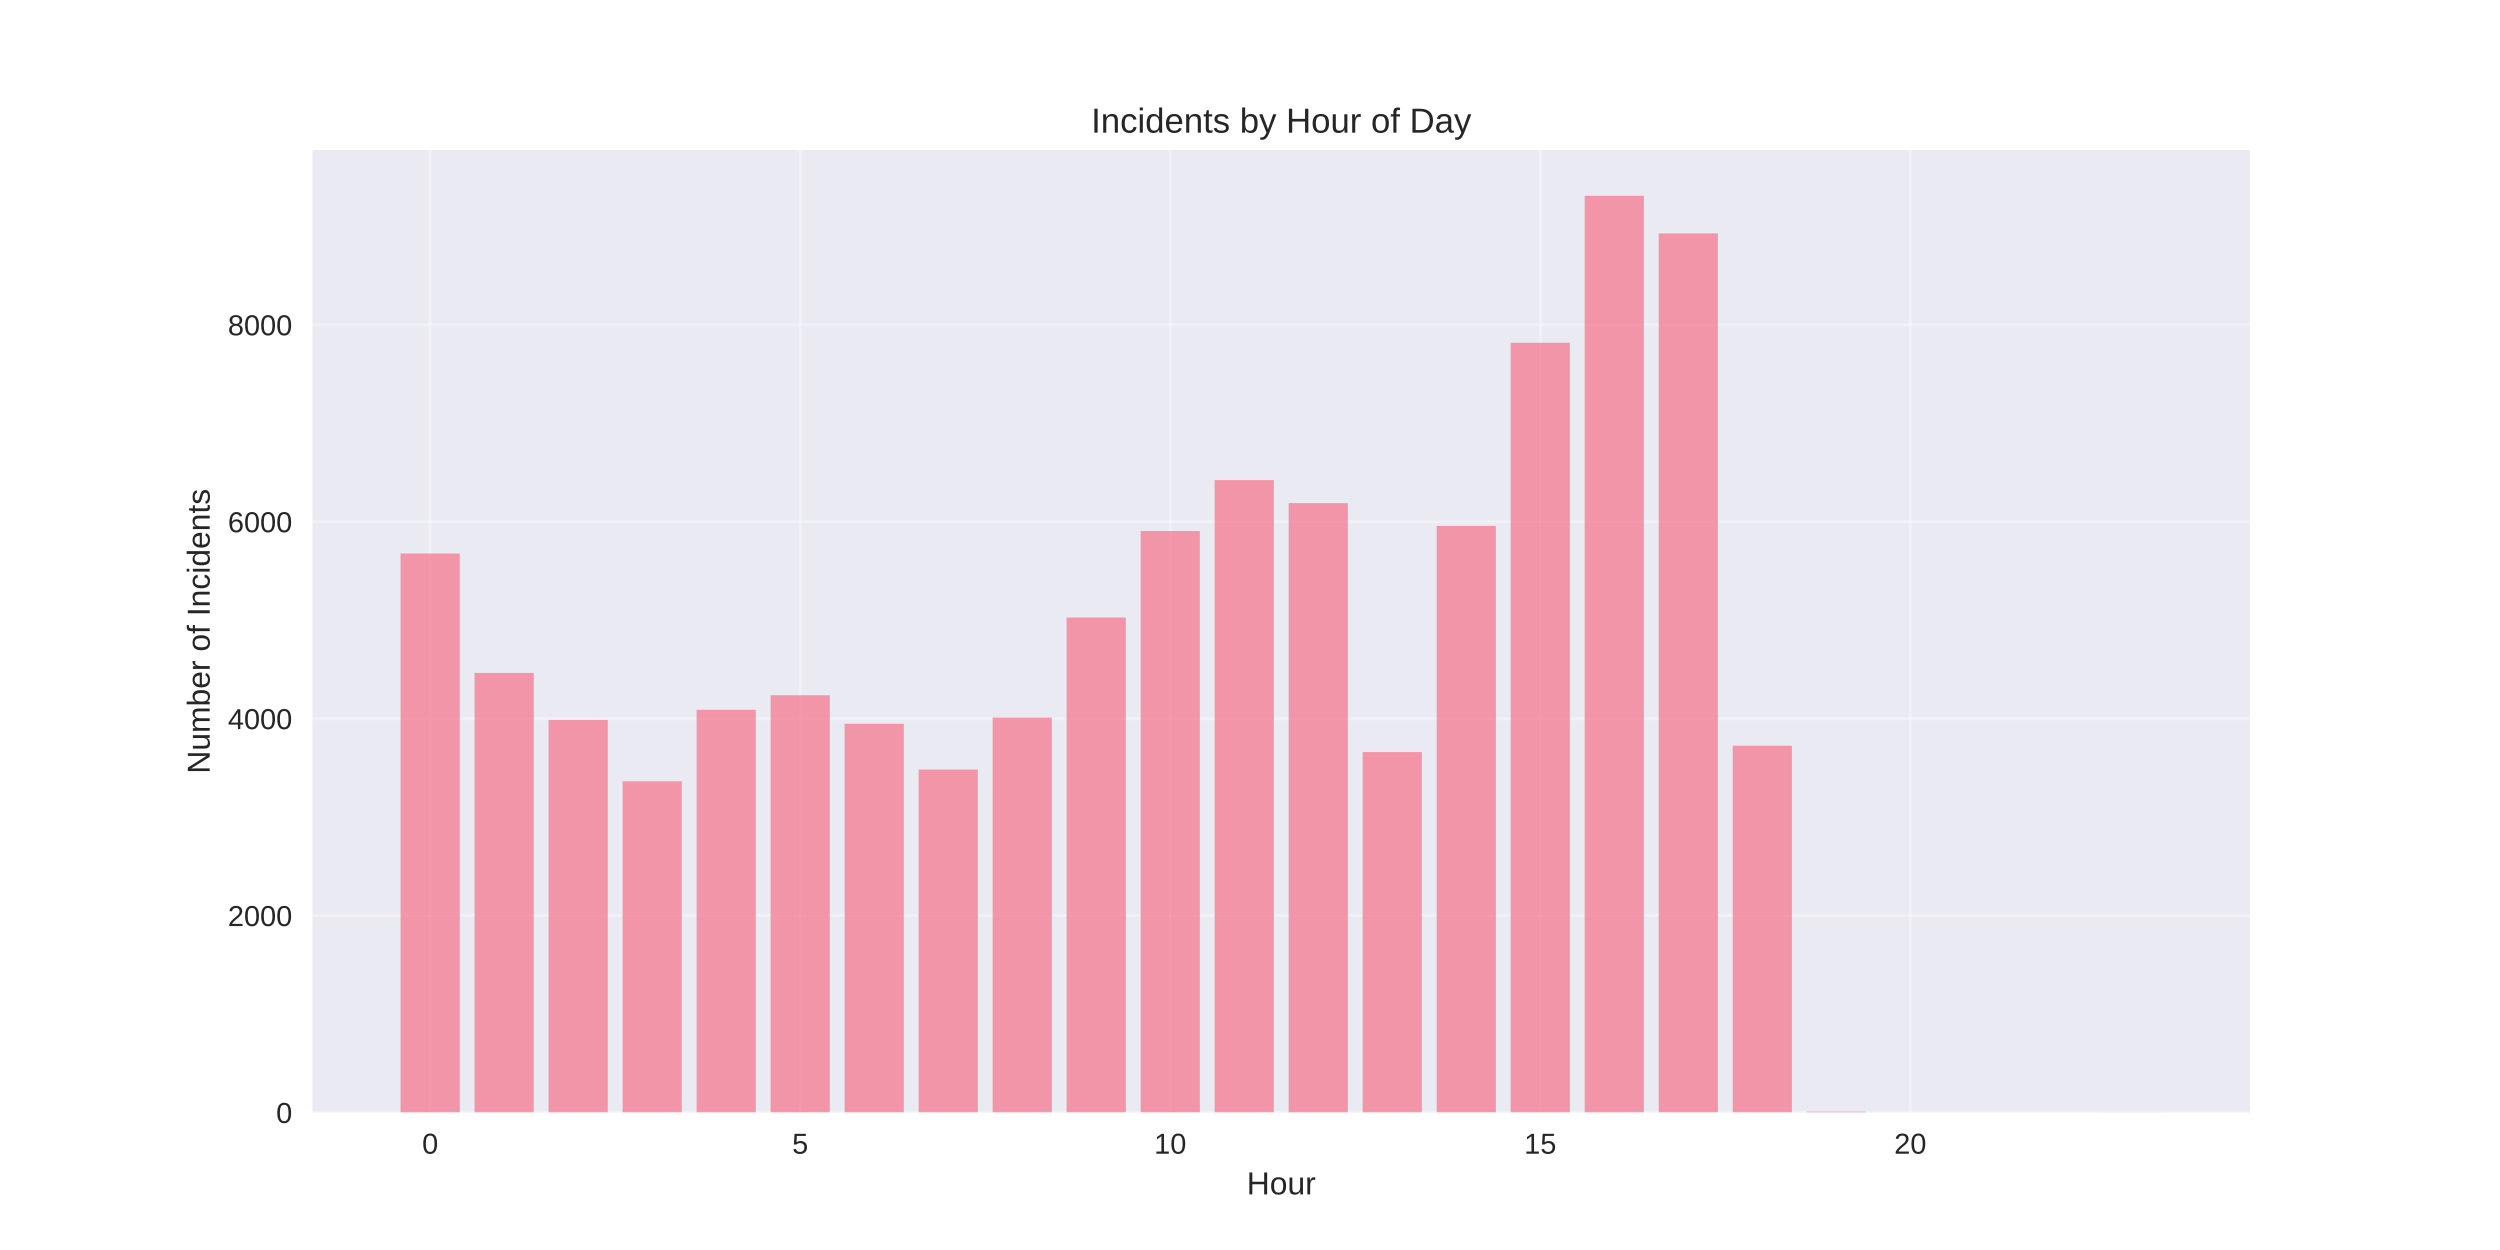
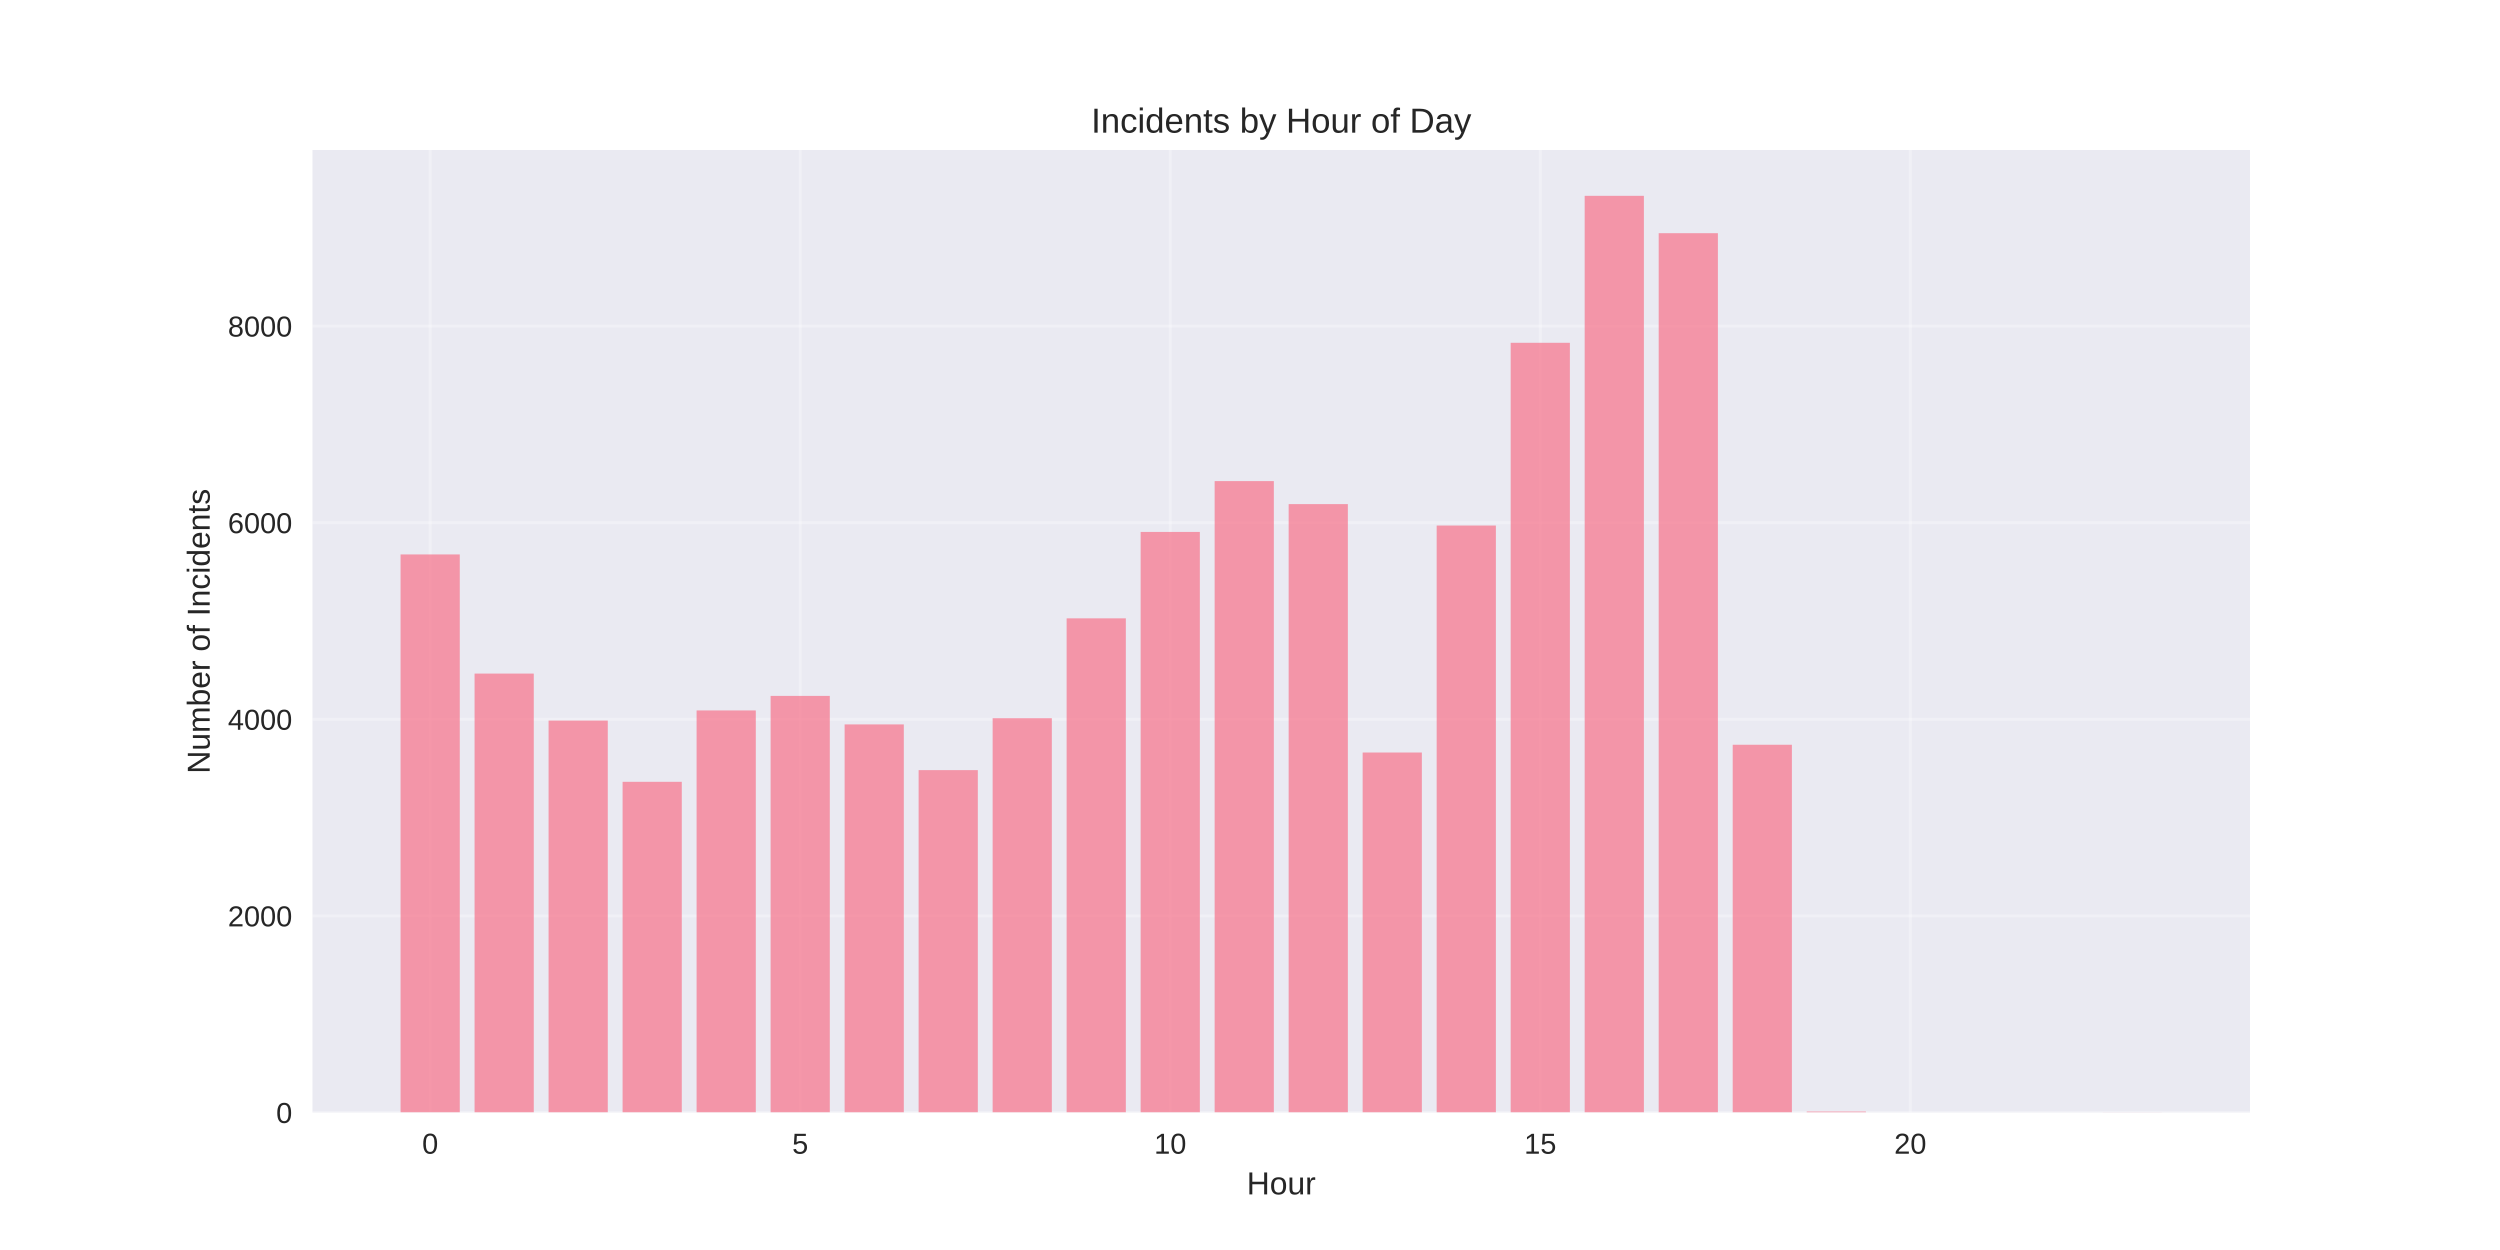
<svg xmlns="http://www.w3.org/2000/svg" width="864pt" height="432pt" viewBox="0 0 864 432" version="1.1">
  <defs>
    <style type="text/css">*{stroke-linejoin: round; stroke-linecap: butt}</style>
  </defs>
  <g id="figure_1">
    <g id="patch_1">
      <path d="M 0 432  L 864 432  L 864 0  L 0 0  z " style="fill: #ffffff" />
    </g>
    <g id="axes_1">
      <g id="patch_2">
        <path d="M 108 384.48  L 777.6 384.48  L 777.6 51.84  L 108 51.84  z " style="fill: #eaeaf2" />
      </g>
      <g id="matplotlib.axis_1">
        <g id="xtick_1">
          <g id="line2d_1">
-             <path d="M 148.667 384.48  L 148.667 51.84  " clip-path="url(#p688efbcbc9)" style="fill: none; stroke: #ffffff; stroke-opacity: 0.3; stroke-linecap: round" />
+             <path d="M 148.667 384.48  L 148.667 51.84  " clip-path="url(#p8cdf0b046f)" style="fill: none; stroke: #ffffff; stroke-opacity: 0.3; stroke-linecap: round" />
          </g>
          <g id="line2d_2" />
          <g id="text_1">
            <text style="fill: #262626; font: 10px 'Arial', 'Liberation Sans', 'DejaVu Sans', 'Bitstream Vera Sans', sans-serif; text-anchor: middle" x="148.667" y="398.727" transform="rotate(-0 148.6671 398.7269)">0</text>
          </g>
        </g>
        <g id="xtick_2">
          <g id="line2d_3">
-             <path d="M 276.551 384.48  L 276.551 51.84  " clip-path="url(#p688efbcbc9)" style="fill: none; stroke: #ffffff; stroke-opacity: 0.3; stroke-linecap: round" />
+             <path d="M 276.551 384.48  L 276.551 51.84  " clip-path="url(#p8cdf0b046f)" style="fill: none; stroke: #ffffff; stroke-opacity: 0.3; stroke-linecap: round" />
          </g>
          <g id="line2d_4" />
          <g id="text_2">
            <text style="fill: #262626; font: 10px 'Arial', 'Liberation Sans', 'DejaVu Sans', 'Bitstream Vera Sans', sans-serif; text-anchor: middle" x="276.551" y="398.727" transform="rotate(-0 276.551 398.7269)">5</text>
          </g>
        </g>
        <g id="xtick_3">
          <g id="line2d_5">
-             <path d="M 404.435 384.48  L 404.435 51.84  " clip-path="url(#p688efbcbc9)" style="fill: none; stroke: #ffffff; stroke-opacity: 0.3; stroke-linecap: round" />
+             <path d="M 404.435 384.48  L 404.435 51.84  " clip-path="url(#p8cdf0b046f)" style="fill: none; stroke: #ffffff; stroke-opacity: 0.3; stroke-linecap: round" />
          </g>
          <g id="line2d_6" />
          <g id="text_3">
            <text style="fill: #262626; font: 10px 'Arial', 'Liberation Sans', 'DejaVu Sans', 'Bitstream Vera Sans', sans-serif; text-anchor: middle" x="404.435" y="398.727" transform="rotate(-0 404.4348 398.7269)">10</text>
          </g>
        </g>
        <g id="xtick_4">
          <g id="line2d_7">
-             <path d="M 532.319 384.48  L 532.319 51.84  " clip-path="url(#p688efbcbc9)" style="fill: none; stroke: #ffffff; stroke-opacity: 0.3; stroke-linecap: round" />
+             <path d="M 532.319 384.48  L 532.319 51.84  " clip-path="url(#p8cdf0b046f)" style="fill: none; stroke: #ffffff; stroke-opacity: 0.3; stroke-linecap: round" />
          </g>
          <g id="line2d_8" />
          <g id="text_4">
            <text style="fill: #262626; font: 10px 'Arial', 'Liberation Sans', 'DejaVu Sans', 'Bitstream Vera Sans', sans-serif; text-anchor: middle" x="532.319" y="398.727" transform="rotate(-0 532.3187 398.7269)">15</text>
          </g>
        </g>
        <g id="xtick_5">
          <g id="line2d_9">
-             <path d="M 660.203 384.48  L 660.203 51.84  " clip-path="url(#p688efbcbc9)" style="fill: none; stroke: #ffffff; stroke-opacity: 0.3; stroke-linecap: round" />
+             <path d="M 660.203 384.48  L 660.203 51.84  " clip-path="url(#p8cdf0b046f)" style="fill: none; stroke: #ffffff; stroke-opacity: 0.3; stroke-linecap: round" />
          </g>
          <g id="line2d_10" />
          <g id="text_5">
            <text style="fill: #262626; font: 10px 'Arial', 'Liberation Sans', 'DejaVu Sans', 'Bitstream Vera Sans', sans-serif; text-anchor: middle" x="660.203" y="398.727" transform="rotate(-0 660.2026 398.7269)">20</text>
          </g>
        </g>
        <g id="text_6">
          <text style="fill: #262626; font: 11px 'Arial', 'Liberation Sans', 'DejaVu Sans', 'Bitstream Vera Sans', sans-serif; text-anchor: middle" x="442.8" y="412.773" transform="rotate(-0 442.8 412.7734)">Hour</text>
        </g>
      </g>
      <g id="matplotlib.axis_2">
        <g id="ytick_1">
          <g id="line2d_11">
-             <path d="M 108 384.48  L 777.6 384.48  " clip-path="url(#p688efbcbc9)" style="fill: none; stroke: #ffffff; stroke-opacity: 0.3; stroke-linecap: round" />
+             <path d="M 108 384.48  L 777.6 384.48  " clip-path="url(#p8cdf0b046f)" style="fill: none; stroke: #ffffff; stroke-opacity: 0.3; stroke-linecap: round" />
          </g>
          <g id="line2d_12" />
          <g id="text_7">
            <text style="fill: #262626; font: 10px 'Arial', 'Liberation Sans', 'DejaVu Sans', 'Bitstream Vera Sans', sans-serif; text-anchor: end" x="101" y="388.103" transform="rotate(-0 101 388.1034)">0</text>
          </g>
        </g>
        <g id="ytick_2">
          <g id="line2d_13">
-             <path d="M 108 316.424  L 777.6 316.424  " clip-path="url(#p688efbcbc9)" style="fill: none; stroke: #ffffff; stroke-opacity: 0.3; stroke-linecap: round" />
+             <path d="M 108 316.534  L 777.6 316.534  " clip-path="url(#p8cdf0b046f)" style="fill: none; stroke: #ffffff; stroke-opacity: 0.3; stroke-linecap: round" />
          </g>
          <g id="line2d_14" />
          <g id="text_8">
-             <text style="fill: #262626; font: 10px 'Arial', 'Liberation Sans', 'DejaVu Sans', 'Bitstream Vera Sans', sans-serif; text-anchor: end" x="101" y="320.048" transform="rotate(-0 101 320.0476)">2000</text>
+             <text style="fill: #262626; font: 10px 'Arial', 'Liberation Sans', 'DejaVu Sans', 'Bitstream Vera Sans', sans-serif; text-anchor: end" x="101" y="320.157" transform="rotate(-0 101 320.1571)">2000</text>
          </g>
        </g>
        <g id="ytick_3">
          <g id="line2d_15">
-             <path d="M 108 248.368  L 777.6 248.368  " clip-path="url(#p688efbcbc9)" style="fill: none; stroke: #ffffff; stroke-opacity: 0.3; stroke-linecap: round" />
+             <path d="M 108 248.587  L 777.6 248.587  " clip-path="url(#p8cdf0b046f)" style="fill: none; stroke: #ffffff; stroke-opacity: 0.3; stroke-linecap: round" />
          </g>
          <g id="line2d_16" />
          <g id="text_9">
-             <text style="fill: #262626; font: 10px 'Arial', 'Liberation Sans', 'DejaVu Sans', 'Bitstream Vera Sans', sans-serif; text-anchor: end" x="101" y="251.992" transform="rotate(-0 101 251.9917)">4000</text>
+             <text style="fill: #262626; font: 10px 'Arial', 'Liberation Sans', 'DejaVu Sans', 'Bitstream Vera Sans', sans-serif; text-anchor: end" x="101" y="252.211" transform="rotate(-0 101 252.2107)">4000</text>
          </g>
        </g>
        <g id="ytick_4">
          <g id="line2d_17">
-             <path d="M 108 180.312  L 777.6 180.312  " clip-path="url(#p688efbcbc9)" style="fill: none; stroke: #ffffff; stroke-opacity: 0.3; stroke-linecap: round" />
+             <path d="M 108 180.641  L 777.6 180.641  " clip-path="url(#p8cdf0b046f)" style="fill: none; stroke: #ffffff; stroke-opacity: 0.3; stroke-linecap: round" />
          </g>
          <g id="line2d_18" />
          <g id="text_10">
-             <text style="fill: #262626; font: 10px 'Arial', 'Liberation Sans', 'DejaVu Sans', 'Bitstream Vera Sans', sans-serif; text-anchor: end" x="101" y="183.936" transform="rotate(-0 101 183.9359)">6000</text>
+             <text style="fill: #262626; font: 10px 'Arial', 'Liberation Sans', 'DejaVu Sans', 'Bitstream Vera Sans', sans-serif; text-anchor: end" x="101" y="184.264" transform="rotate(-0 101 184.2643)">6000</text>
          </g>
        </g>
        <g id="ytick_5">
          <g id="line2d_19">
-             <path d="M 108 112.257  L 777.6 112.257  " clip-path="url(#p688efbcbc9)" style="fill: none; stroke: #ffffff; stroke-opacity: 0.3; stroke-linecap: round" />
+             <path d="M 108 112.694  L 777.6 112.694  " clip-path="url(#p8cdf0b046f)" style="fill: none; stroke: #ffffff; stroke-opacity: 0.3; stroke-linecap: round" />
          </g>
          <g id="line2d_20" />
          <g id="text_11">
-             <text style="fill: #262626; font: 10px 'Arial', 'Liberation Sans', 'DejaVu Sans', 'Bitstream Vera Sans', sans-serif; text-anchor: end" x="101" y="115.88" transform="rotate(-0 101 115.88)">8000</text>
+             <text style="fill: #262626; font: 10px 'Arial', 'Liberation Sans', 'DejaVu Sans', 'Bitstream Vera Sans', sans-serif; text-anchor: end" x="101" y="116.318" transform="rotate(-0 101 116.3179)">8000</text>
          </g>
        </g>
        <g id="text_12">
          <text style="fill: #262626; font: 11px 'Arial', 'Liberation Sans', 'DejaVu Sans', 'Bitstream Vera Sans', sans-serif; text-anchor: middle" x="72.474" y="218.16" transform="rotate(-90 72.47375 218.16)">Number of Incidents</text>
        </g>
      </g>
      <g id="patch_3">
-         <path d="M 138.436 384.48  L 158.898 384.48  L 158.898 191.303  L 138.436 191.303  z " clip-path="url(#p688efbcbc9)" style="fill: #f77189; opacity: 0.7" />
+         <path d="M 138.436 384.48  L 158.898 384.48  L 158.898 191.614  L 138.436 191.614  z " clip-path="url(#p8cdf0b046f)" style="fill: #f77189; opacity: 0.7" />
      </g>
      <g id="patch_4">
-         <path d="M 164.013 384.48  L 184.475 384.48  L 184.475 232.545  L 164.013 232.545  z " clip-path="url(#p688efbcbc9)" style="fill: #f77189; opacity: 0.7" />
+         <path d="M 164.013 384.48  L 184.475 384.48  L 184.475 232.79  L 164.013 232.79  z " clip-path="url(#p8cdf0b046f)" style="fill: #f77189; opacity: 0.7" />
      </g>
      <g id="patch_5">
-         <path d="M 189.59 384.48  L 210.051 384.48  L 210.051 248.811  L 189.59 248.811  z " clip-path="url(#p688efbcbc9)" style="fill: #f77189; opacity: 0.7" />
+         <path d="M 189.59 384.48  L 210.051 384.48  L 210.051 249.029  L 189.59 249.029  z " clip-path="url(#p8cdf0b046f)" style="fill: #f77189; opacity: 0.7" />
      </g>
      <g id="patch_6">
-         <path d="M 215.167 384.48  L 235.628 384.48  L 235.628 270.01  L 215.167 270.01  z " clip-path="url(#p688efbcbc9)" style="fill: #f77189; opacity: 0.7" />
+         <path d="M 215.167 384.48  L 235.628 384.48  L 235.628 270.194  L 215.167 270.194  z " clip-path="url(#p8cdf0b046f)" style="fill: #f77189; opacity: 0.7" />
      </g>
      <g id="patch_7">
-         <path d="M 240.743 384.48  L 261.205 384.48  L 261.205 245.306  L 240.743 245.306  z " clip-path="url(#p688efbcbc9)" style="fill: #f77189; opacity: 0.7" />
+         <path d="M 240.743 384.48  L 261.205 384.48  L 261.205 245.53  L 240.743 245.53  z " clip-path="url(#p8cdf0b046f)" style="fill: #f77189; opacity: 0.7" />
      </g>
      <g id="patch_8">
-         <path d="M 266.32 384.48  L 286.782 384.48  L 286.782 240.27  L 266.32 240.27  z " clip-path="url(#p688efbcbc9)" style="fill: #f77189; opacity: 0.7" />
+         <path d="M 266.32 384.48  L 286.782 384.48  L 286.782 240.502  L 266.32 240.502  z " clip-path="url(#p8cdf0b046f)" style="fill: #f77189; opacity: 0.7" />
      </g>
      <g id="patch_9">
-         <path d="M 291.897 384.48  L 312.358 384.48  L 312.358 250.138  L 291.897 250.138  z " clip-path="url(#p688efbcbc9)" style="fill: #f77189; opacity: 0.7" />
+         <path d="M 291.897 384.48  L 312.358 384.48  L 312.358 250.354  L 291.897 250.354  z " clip-path="url(#p8cdf0b046f)" style="fill: #f77189; opacity: 0.7" />
      </g>
      <g id="patch_10">
-         <path d="M 317.474 384.48  L 337.935 384.48  L 337.935 265.961  L 317.474 265.961  z " clip-path="url(#p688efbcbc9)" style="fill: #f77189; opacity: 0.7" />
+         <path d="M 317.474 384.48  L 337.935 384.48  L 337.935 266.151  L 317.474 266.151  z " clip-path="url(#p8cdf0b046f)" style="fill: #f77189; opacity: 0.7" />
      </g>
      <g id="patch_11">
-         <path d="M 343.051 384.48  L 363.512 384.48  L 363.512 247.994  L 343.051 247.994  z " clip-path="url(#p688efbcbc9)" style="fill: #f77189; opacity: 0.7" />
+         <path d="M 343.051 384.48  L 363.512 384.48  L 363.512 248.214  L 343.051 248.214  z " clip-path="url(#p8cdf0b046f)" style="fill: #f77189; opacity: 0.7" />
      </g>
      <g id="patch_12">
-         <path d="M 368.627 384.48  L 389.089 384.48  L 389.089 213.422  L 368.627 213.422  z " clip-path="url(#p688efbcbc9)" style="fill: #f77189; opacity: 0.7" />
+         <path d="M 368.627 384.48  L 389.089 384.48  L 389.089 213.697  L 368.627 213.697  z " clip-path="url(#p8cdf0b046f)" style="fill: #f77189; opacity: 0.7" />
      </g>
      <g id="patch_13">
-         <path d="M 394.204 384.48  L 414.666 384.48  L 414.666 183.511  L 394.204 183.511  z " clip-path="url(#p688efbcbc9)" style="fill: #f77189; opacity: 0.7" />
+         <path d="M 394.204 384.48  L 414.666 384.48  L 414.666 183.834  L 394.204 183.834  z " clip-path="url(#p8cdf0b046f)" style="fill: #f77189; opacity: 0.7" />
      </g>
      <g id="patch_14">
-         <path d="M 419.781 384.48  L 440.242 384.48  L 440.242 165.919  L 419.781 165.919  z " clip-path="url(#p688efbcbc9)" style="fill: #f77189; opacity: 0.7" />
+         <path d="M 419.781 384.48  L 440.242 384.48  L 440.242 166.27  L 419.781 166.27  z " clip-path="url(#p8cdf0b046f)" style="fill: #f77189; opacity: 0.7" />
      </g>
      <g id="patch_15">
-         <path d="M 445.358 384.48  L 465.819 384.48  L 465.819 173.881  L 445.358 173.881  z " clip-path="url(#p688efbcbc9)" style="fill: #f77189; opacity: 0.7" />
+         <path d="M 445.358 384.48  L 465.819 384.48  L 465.819 174.22  L 445.358 174.22  z " clip-path="url(#p8cdf0b046f)" style="fill: #f77189; opacity: 0.7" />
      </g>
      <g id="patch_16">
-         <path d="M 470.934 384.48  L 491.396 384.48  L 491.396 259.904  L 470.934 259.904  z " clip-path="url(#p688efbcbc9)" style="fill: #f77189; opacity: 0.7" />
+         <path d="M 470.934 384.48  L 491.396 384.48  L 491.396 260.07  L 470.934 260.07  z " clip-path="url(#p8cdf0b046f)" style="fill: #f77189; opacity: 0.7" />
      </g>
      <g id="patch_17">
-         <path d="M 496.511 384.48  L 516.973 384.48  L 516.973 181.776  L 496.511 181.776  z " clip-path="url(#p688efbcbc9)" style="fill: #f77189; opacity: 0.7" />
+         <path d="M 496.511 384.48  L 516.973 384.48  L 516.973 181.626  L 496.511 181.626  z " clip-path="url(#p8cdf0b046f)" style="fill: #f77189; opacity: 0.7" />
      </g>
      <g id="patch_18">
-         <path d="M 522.088 384.48  L 542.549 384.48  L 542.549 118.45  L 522.088 118.45  z " clip-path="url(#p688efbcbc9)" style="fill: #f77189; opacity: 0.7" />
+         <path d="M 522.088 384.48  L 542.549 384.48  L 542.549 118.47  L 522.088 118.47  z " clip-path="url(#p8cdf0b046f)" style="fill: #f77189; opacity: 0.7" />
      </g>
      <g id="patch_19">
-         <path d="M 547.665 384.48  L 568.126 384.48  L 568.126 67.68  L 547.665 67.68  z " clip-path="url(#p688efbcbc9)" style="fill: #f77189; opacity: 0.7" />
+         <path d="M 547.665 384.48  L 568.126 384.48  L 568.126 67.68  L 547.665 67.68  z " clip-path="url(#p8cdf0b046f)" style="fill: #f77189; opacity: 0.7" />
      </g>
      <g id="patch_20">
-         <path d="M 573.242 384.48  L 593.703 384.48  L 593.703 80.679  L 573.242 80.679  z " clip-path="url(#p688efbcbc9)" style="fill: #f77189; opacity: 0.7" />
+         <path d="M 573.242 384.48  L 593.703 384.48  L 593.703 80.59  L 573.242 80.59  z " clip-path="url(#p8cdf0b046f)" style="fill: #f77189; opacity: 0.7" />
      </g>
      <g id="patch_21">
-         <path d="M 598.818 384.48  L 619.28 384.48  L 619.28 257.726  L 598.818 257.726  z " clip-path="url(#p688efbcbc9)" style="fill: #f77189; opacity: 0.7" />
+         <path d="M 598.818 384.48  L 619.28 384.48  L 619.28 257.386  L 598.818 257.386  z " clip-path="url(#p8cdf0b046f)" style="fill: #f77189; opacity: 0.7" />
      </g>
      <g id="patch_22">
-         <path d="M 624.395 384.48  L 644.857 384.48  L 644.857 384.174  L 624.395 384.174  z " clip-path="url(#p688efbcbc9)" style="fill: #f77189; opacity: 0.7" />
+         <path d="M 624.395 384.48  L 644.857 384.48  L 644.857 384.14  L 624.395 384.14  z " clip-path="url(#p8cdf0b046f)" style="fill: #f77189; opacity: 0.7" />
      </g>
      <g id="patch_23">
-         <path d="M 726.702 384.48  L 747.164 384.48  L 747.164 384.446  L 726.702 384.446  z " clip-path="url(#p688efbcbc9)" style="fill: #f77189; opacity: 0.7" />
+         <path d="M 726.702 384.48  L 747.164 384.48  L 747.164 384.446  L 726.702 384.446  z " clip-path="url(#p8cdf0b046f)" style="fill: #f77189; opacity: 0.7" />
      </g>
      <g id="patch_24">
        <path d="M 108 384.48  L 108 51.84  " style="fill: none" />
      </g>
      <g id="patch_25">
        <path d="M 777.6 384.48  L 777.6 51.84  " style="fill: none" />
      </g>
      <g id="patch_26">
        <path d="M 108 384.48  L 777.6 384.48  " style="fill: none" />
      </g>
      <g id="patch_27">
        <path d="M 108 51.84  L 777.6 51.84  " style="fill: none" />
      </g>
      <g id="text_13">
        <text style="fill: #262626; font: 12px 'Arial', 'Liberation Sans', 'DejaVu Sans', 'Bitstream Vera Sans', sans-serif; text-anchor: middle" x="442.8" y="45.84" transform="rotate(-0 442.8 45.84)">Incidents by Hour of Day</text>
      </g>
    </g>
  </g>
  <defs>
-     <clipPath id="p688efbcbc9">
+     <clipPath id="p8cdf0b046f">
      <rect x="108" y="51.84" width="669.6" height="332.64" />
    </clipPath>
  </defs>
</svg>
